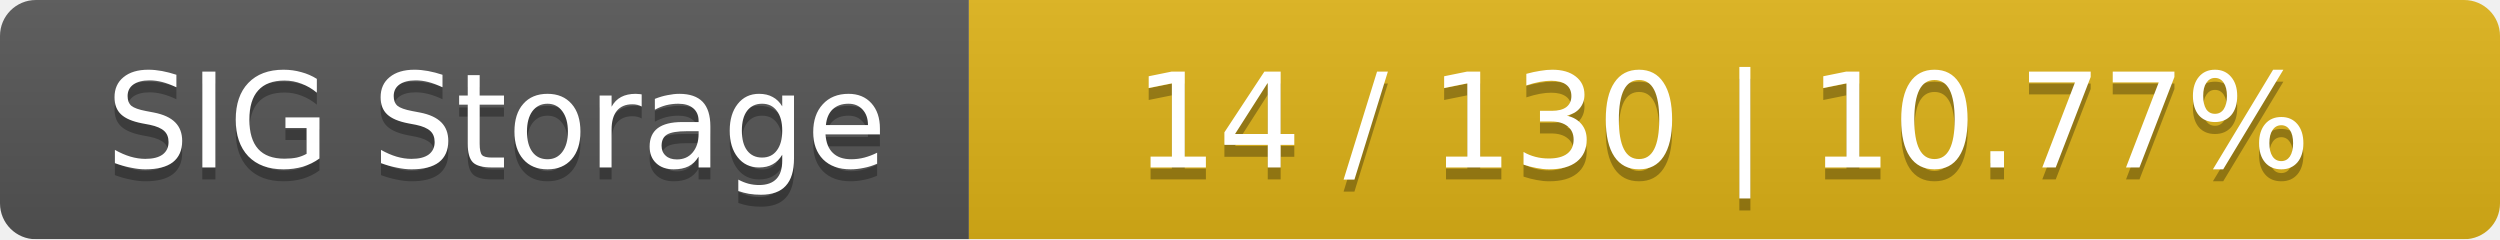
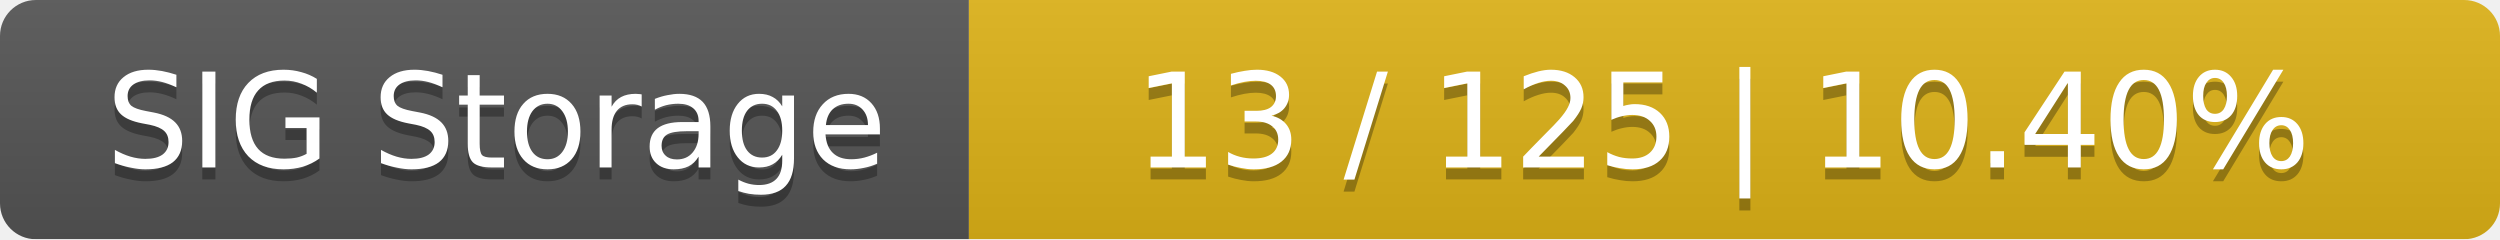
<svg xmlns="http://www.w3.org/2000/svg" width="209" height="20">
  <linearGradient id="smooth" x2="0" y2="100%">
    <stop offset="0" stop-color="#bbb" stop-opacity=".1" />
    <stop offset="1" stop-opacity=".1" />
  </linearGradient>
  <mask id="round">
    <rect width="209" height="20" rx="3" fill="#fff" />
  </mask>
  <g mask="url(#round)">
    <rect width="81" height="20" fill="#555" />
    <rect x="81" width="128" height="20" fill="#dfb317" />
    <rect width="209" height="20" fill="url(#smooth)" />
  </g>
  <g fill="#fff" text-anchor="middle" font-family="DejaVu Sans,Verdana,Geneva,sans-serif" font-size="11">
    <text x="41.5" y="15" fill="#010101" fill-opacity=".3">SIG Storage</text>
    <text x="41.5" y="14">SIG Storage</text>
-     <text x="144" y="15" fill="#010101" fill-opacity=".3">14 / 130    |    10.77%</text>
-     <text x="144" y="14">14 / 130    |    10.77%</text>
+     <text x="144" y="15" fill="#010101" fill-opacity=".3">13 / 125    |    10.40%</text>
+     <text x="144" y="14">13 / 125    |    10.40%</text>
  </g>
</svg>
